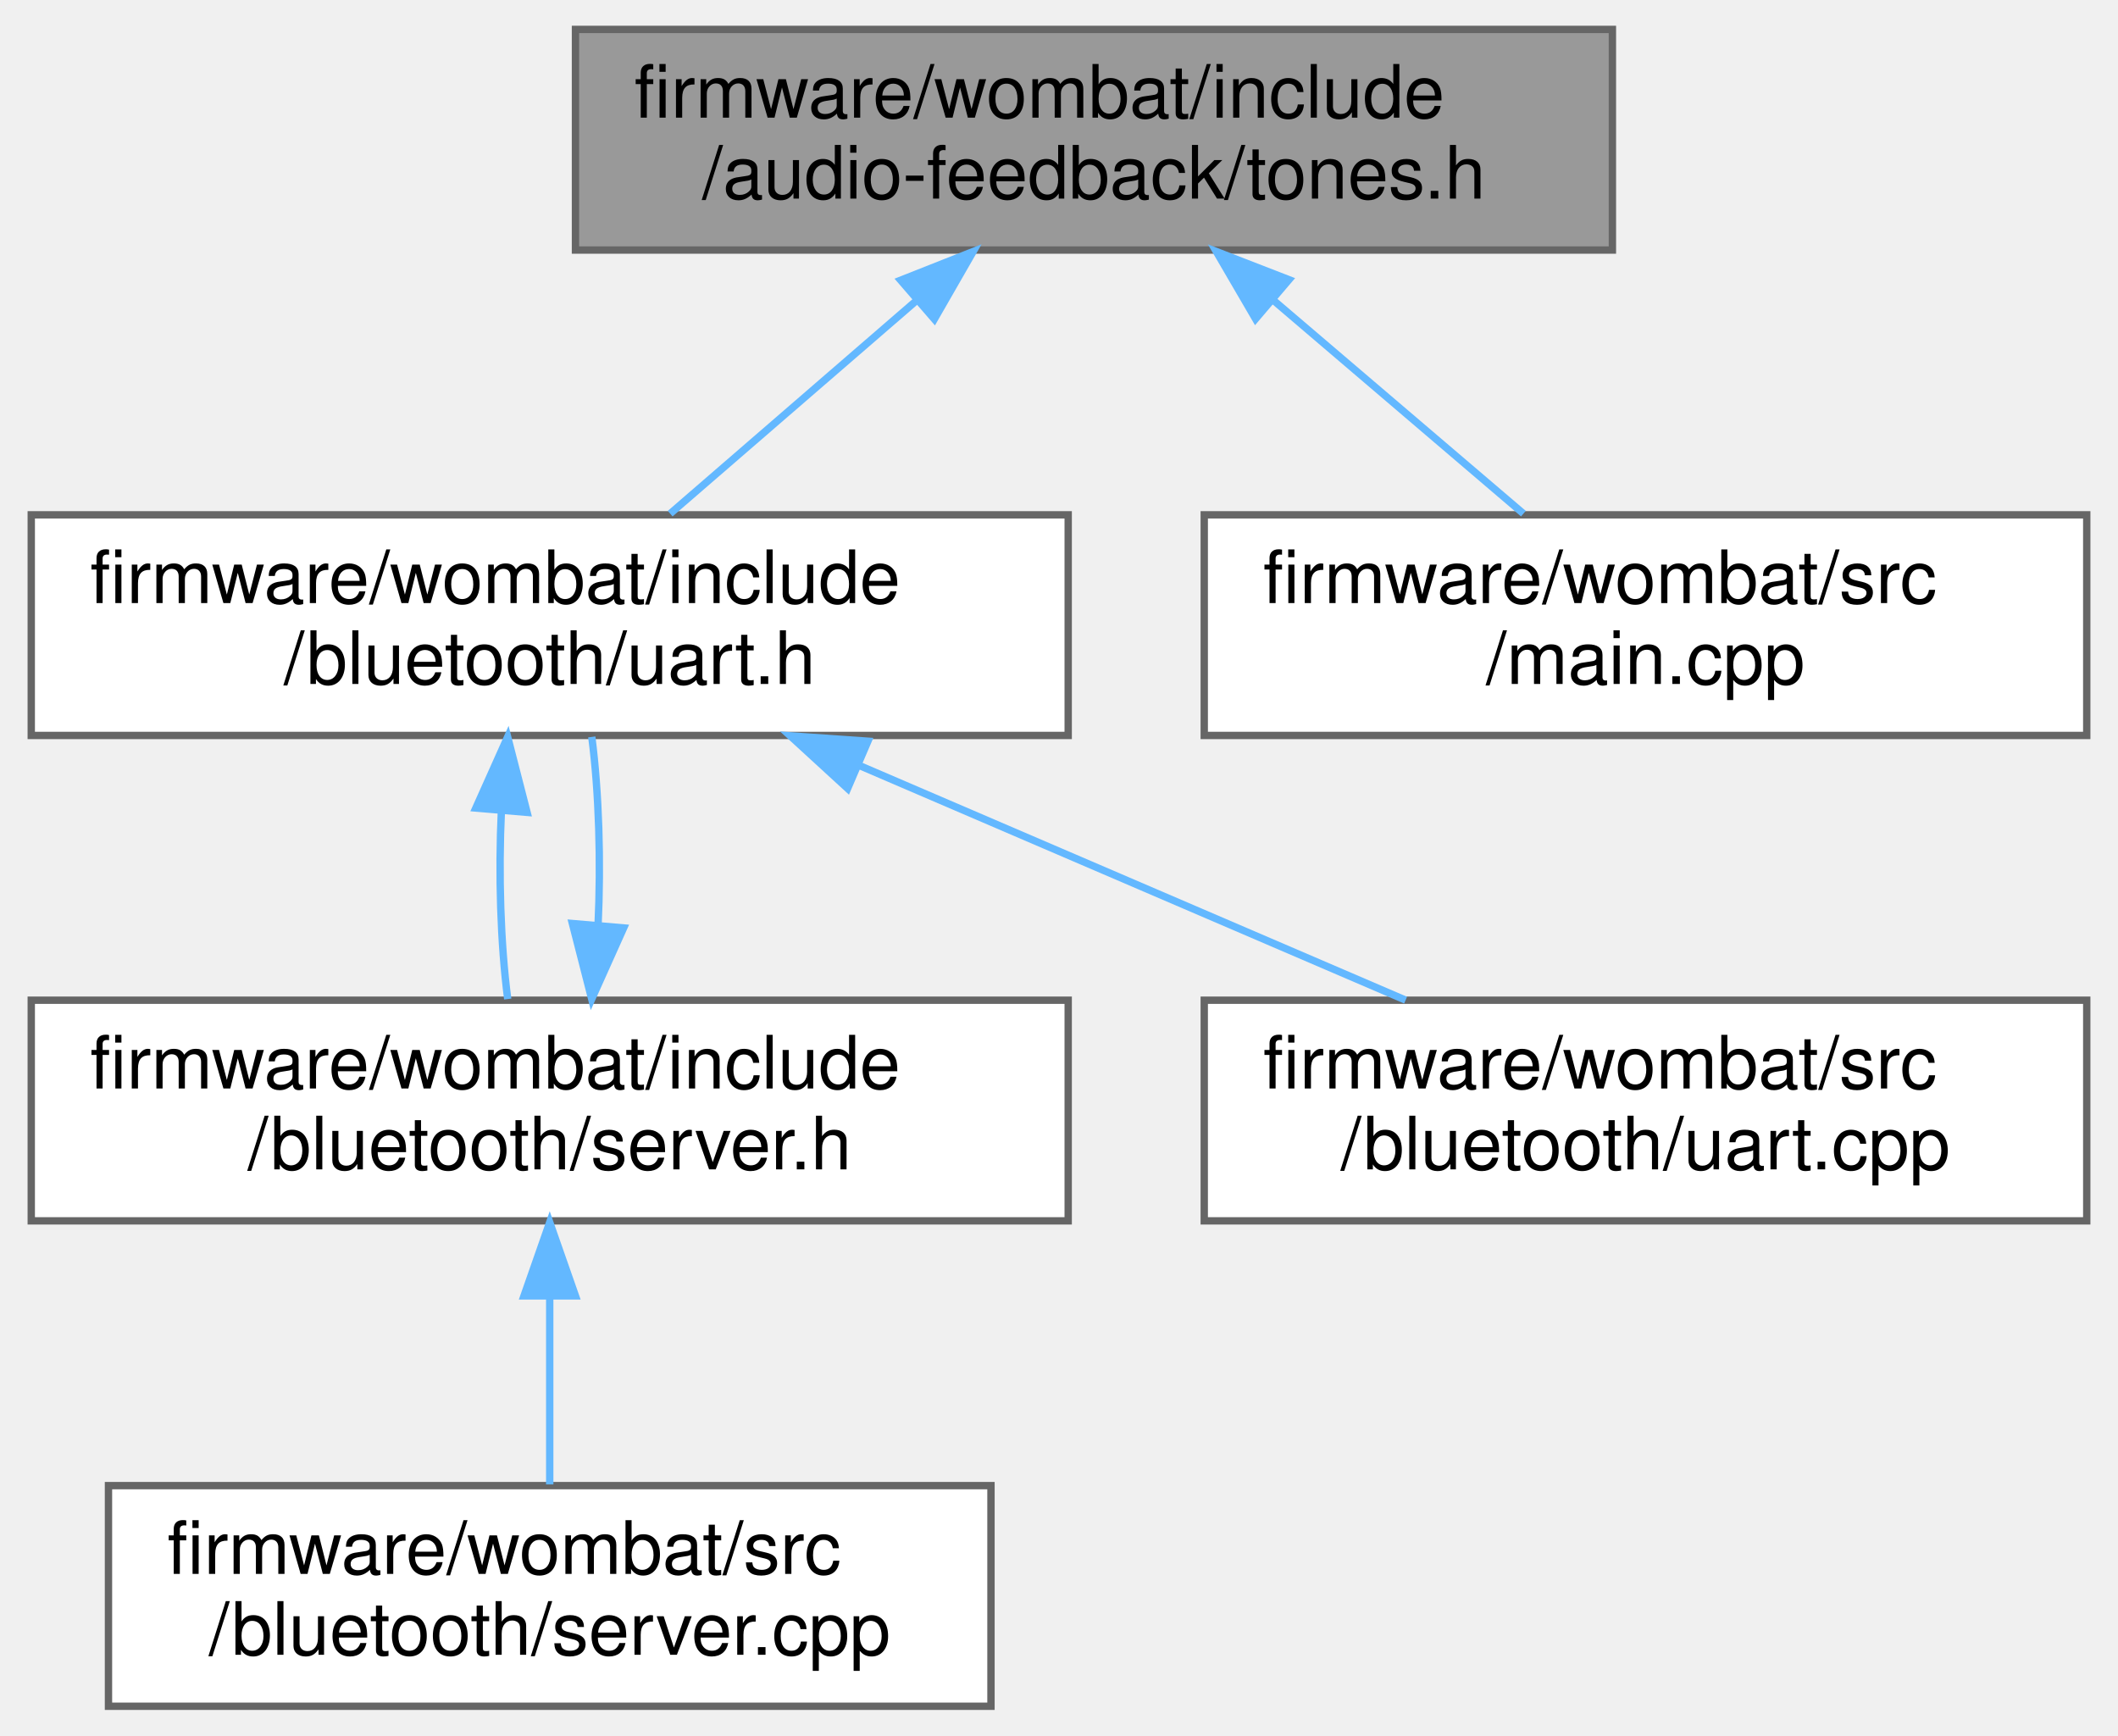
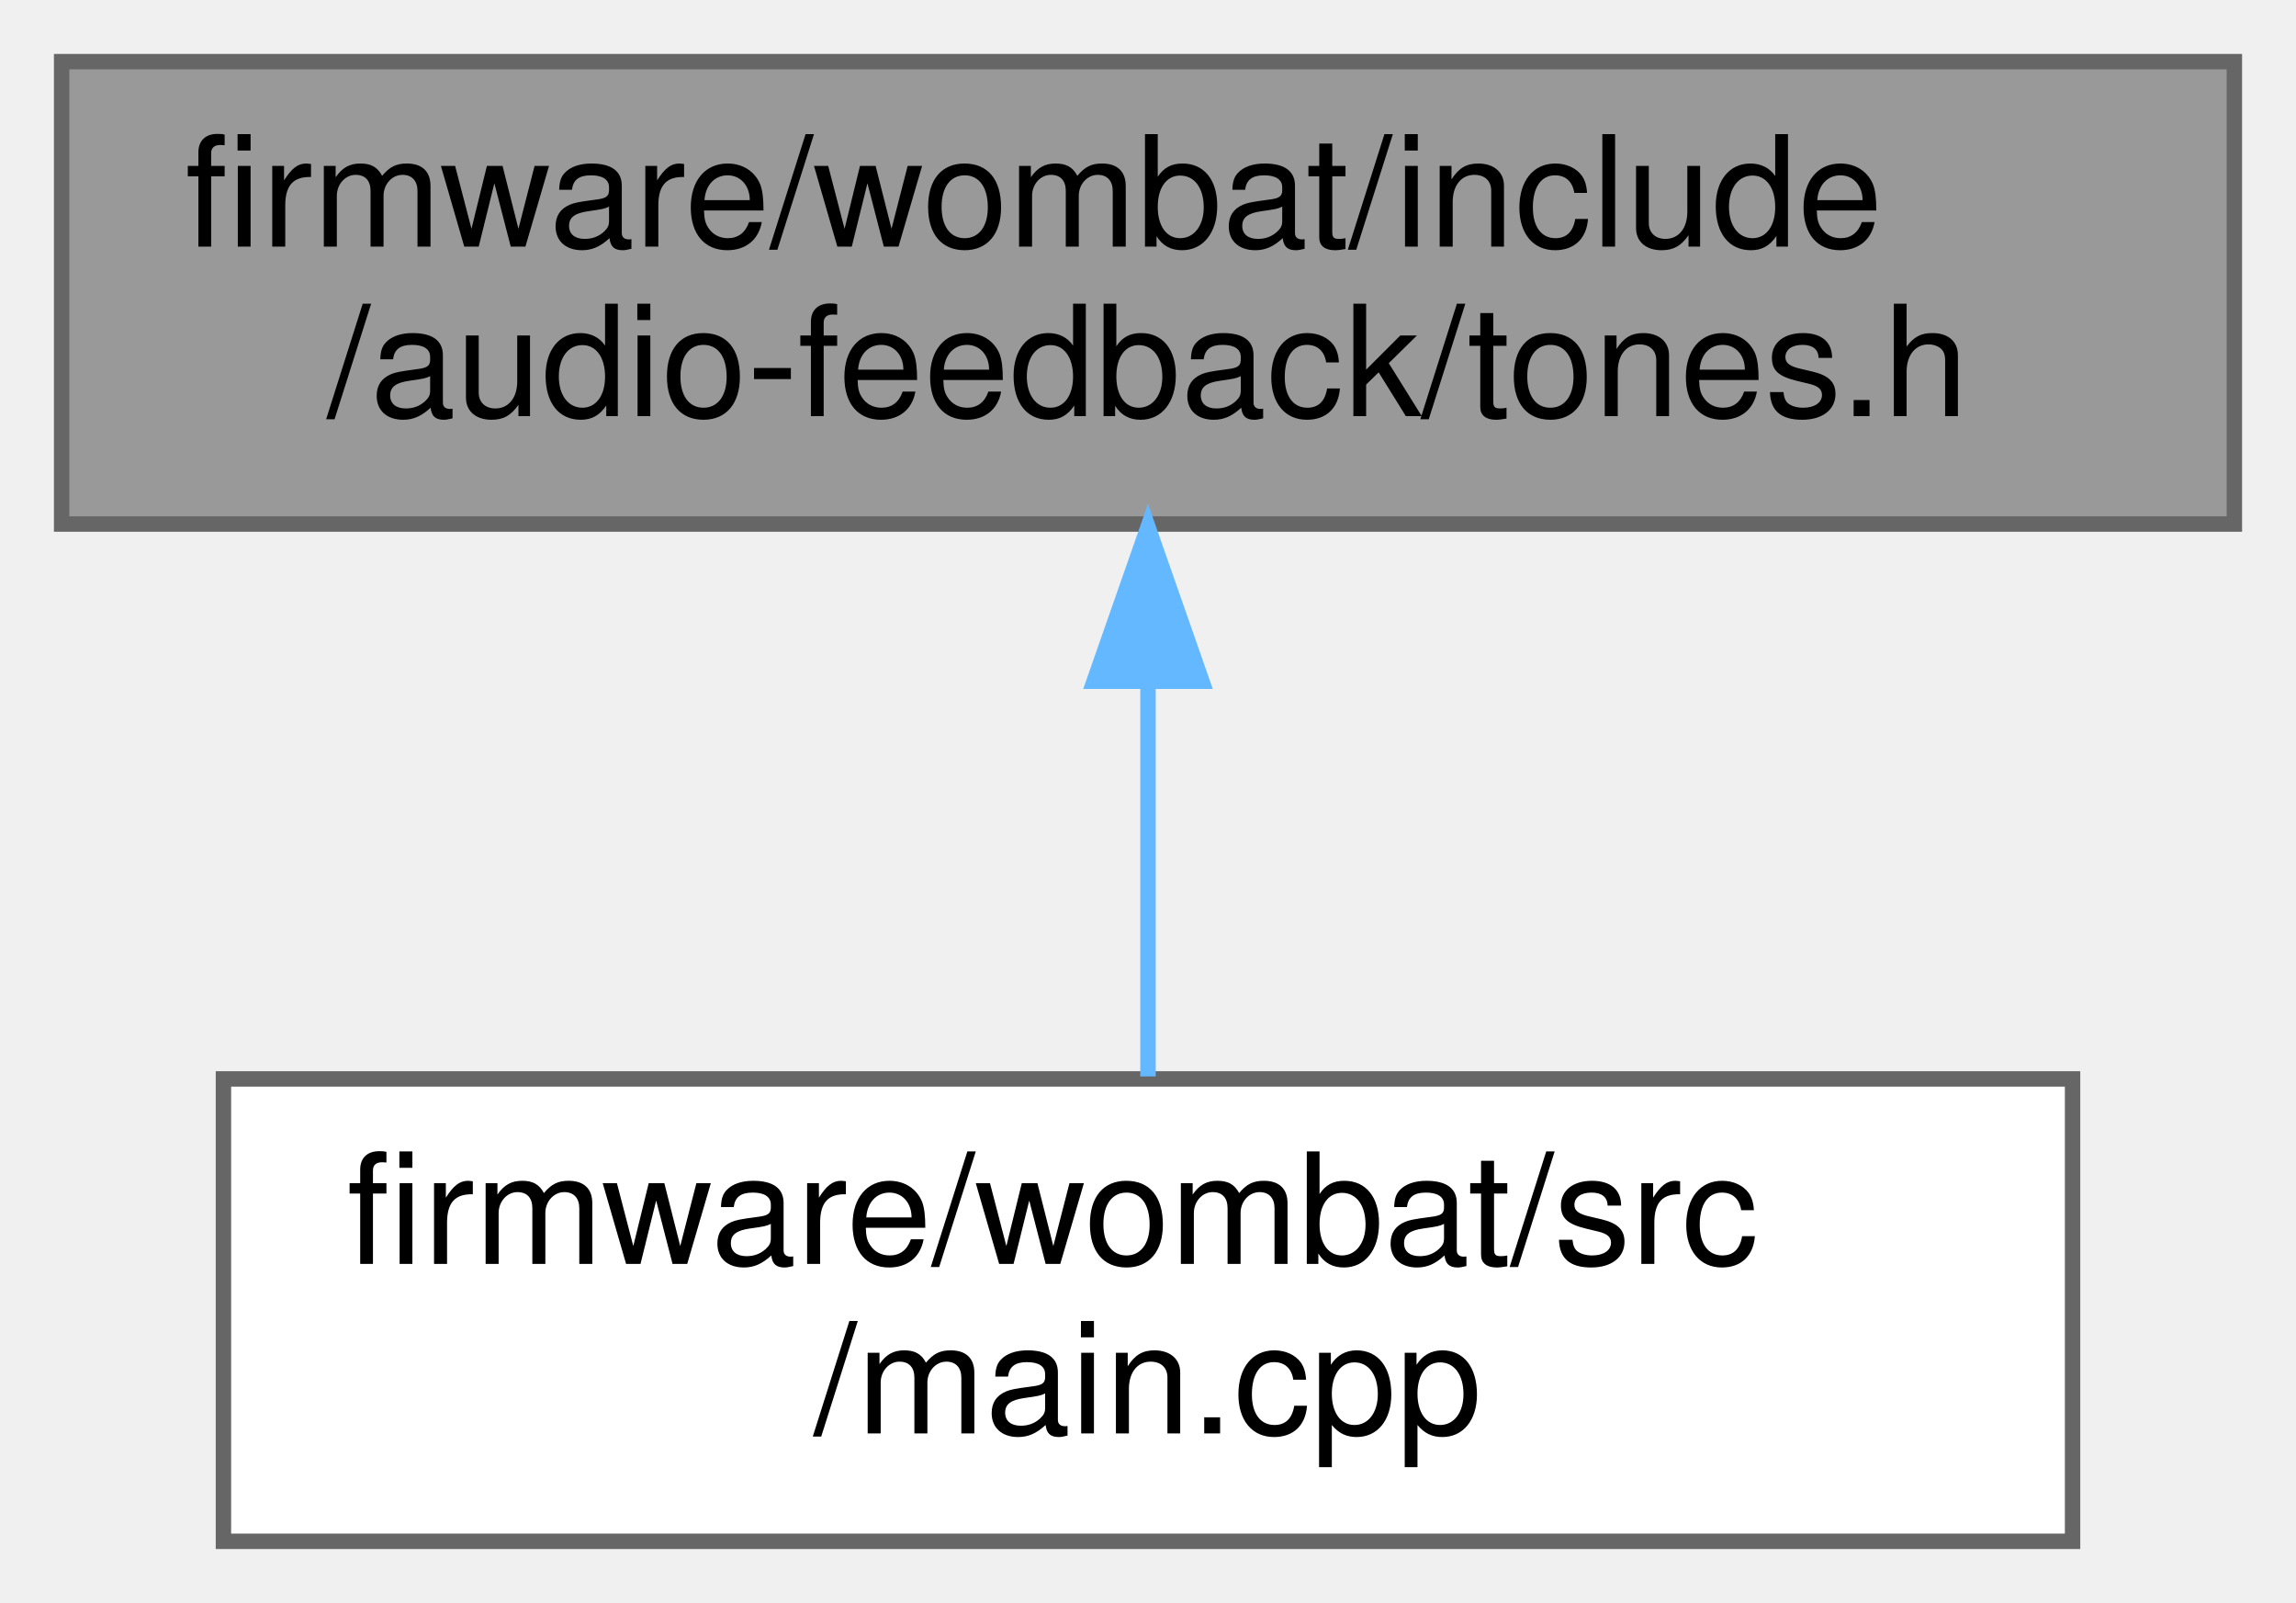
- <svg xmlns="http://www.w3.org/2000/svg" xmlns:xlink="http://www.w3.org/1999/xlink" width="288pt" height="236pt" viewBox="0.00 0.00 287.50 236.00">
-   <g id="graph0" class="graph" transform="scale(1 1) rotate(0) translate(4 232)">
+ <svg xmlns="http://www.w3.org/2000/svg" xmlns:xlink="http://www.w3.org/1999/xlink" width="149pt" height="104pt" viewBox="0.00 0.00 149.00 104.00">
+   <g id="graph0" class="graph" transform="scale(1 1) rotate(0) translate(4 100)">
    <g id="node1" class="node">
      <g id="a_node1">
        <a xlink:title="Audio control for the onboard piezo buzzer.">
-           <polygon fill="#999999" stroke="#666666" points="215,-228 74,-228 74,-198 215,-198 215,-228" />
-           <text text-anchor="start" x="82" y="-216" font-family="Helvetica,sans-Serif" font-size="10.00">firmware/wombat/include</text>
-           <text text-anchor="middle" x="144.5" y="-205" font-family="Helvetica,sans-Serif" font-size="10.00">/audio-feedback/tones.h</text>
+           <polygon fill="#999999" stroke="#666666" points="141,-96 0,-96 0,-66 141,-66 141,-96" />
+           <text text-anchor="start" x="8" y="-84" font-family="Helvetica,sans-Serif" font-size="10.00">firmware/wombat/include</text>
+           <text text-anchor="middle" x="70.5" y="-73" font-family="Helvetica,sans-Serif" font-size="10.00">/audio-feedback/tones.h</text>
        </a>
      </g>
    </g>
    <g id="node2" class="node">
      <g id="a_node2">
-         <a xlink:href="uart_8h.html" target="_top" xlink:title="BluetoothLE UART service setup and handling.">
-           <polygon fill="white" stroke="#666666" points="141,-162 0,-162 0,-132 141,-132 141,-162" />
-           <text text-anchor="start" x="8" y="-150" font-family="Helvetica,sans-Serif" font-size="10.00">firmware/wombat/include</text>
-           <text text-anchor="middle" x="70.5" y="-139" font-family="Helvetica,sans-Serif" font-size="10.00">/bluetooth/uart.h</text>
+         <a xlink:href="main_8cpp.html" target="_top" xlink:title=" ">
+           <polygon fill="white" stroke="#666666" points="130.5,-30 10.5,-30 10.5,0 130.5,0 130.5,-30" />
+           <text text-anchor="start" x="18.5" y="-18" font-family="Helvetica,sans-Serif" font-size="10.00">firmware/wombat/src</text>
+           <text text-anchor="middle" x="70.5" y="-7" font-family="Helvetica,sans-Serif" font-size="10.00">/main.cpp</text>
        </a>
      </g>
    </g>
    <g id="edge1" class="edge">
-       <path fill="none" stroke="#63b8ff" d="M120.45,-191.2C109.47,-181.7 96.74,-170.69 86.88,-162.16" />
-       <polygon fill="#63b8ff" stroke="#63b8ff" points="118.22,-193.9 128.08,-197.8 122.8,-188.61 118.22,-193.9" />
-     </g>
-     <g id="node6" class="node">
-       <g id="a_node6">
-         <a xlink:href="main_8cpp.html" target="_top" xlink:title=" ">
-           <polygon fill="white" stroke="#666666" points="279.5,-162 159.5,-162 159.5,-132 279.5,-132 279.5,-162" />
-           <text text-anchor="start" x="167.5" y="-150" font-family="Helvetica,sans-Serif" font-size="10.00">firmware/wombat/src</text>
-           <text text-anchor="middle" x="219.5" y="-139" font-family="Helvetica,sans-Serif" font-size="10.00">/main.cpp</text>
-         </a>
-       </g>
-     </g>
-     <g id="edge6" class="edge">
-       <path fill="none" stroke="#63b8ff" d="M168.87,-191.2C180.01,-181.7 192.91,-170.69 202.9,-162.16" />
-       <polygon fill="#63b8ff" stroke="#63b8ff" points="166.48,-188.64 161.14,-197.8 171.02,-193.97 166.48,-188.64" />
-     </g>
-     <g id="node3" class="node">
-       <g id="a_node3">
-         <a xlink:href="server_8h.html" target="_top" xlink:title="Handle the setup and maintenance of the BLE server and connected clients.">
-           <polygon fill="white" stroke="#666666" points="141,-96 0,-96 0,-66 141,-66 141,-96" />
-           <text text-anchor="start" x="8" y="-84" font-family="Helvetica,sans-Serif" font-size="10.00">firmware/wombat/include</text>
-           <text text-anchor="middle" x="70.5" y="-73" font-family="Helvetica,sans-Serif" font-size="10.00">/bluetooth/server.h</text>
-         </a>
-       </g>
-     </g>
-     <g id="edge2" class="edge">
-       <path fill="none" stroke="#63b8ff" d="M63.93,-121.83C63.52,-113.17 63.81,-103.7 64.79,-96.16" />
-       <polygon fill="#63b8ff" stroke="#63b8ff" points="60.45,-122.13 64.78,-131.8 67.42,-121.54 60.45,-122.13" />
-     </g>
-     <g id="node5" class="node">
-       <g id="a_node5">
-         <a xlink:href="uart_8cpp.html" target="_top" xlink:title="BluetoothLE UART service setup and handling.">
-           <polygon fill="white" stroke="#666666" points="279.5,-96 159.5,-96 159.5,-66 279.5,-66 279.5,-96" />
-           <text text-anchor="start" x="167.5" y="-84" font-family="Helvetica,sans-Serif" font-size="10.00">firmware/wombat/src</text>
-           <text text-anchor="middle" x="219.5" y="-73" font-family="Helvetica,sans-Serif" font-size="10.00">/bluetooth/uart.cpp</text>
-         </a>
-       </g>
-     </g>
-     <g id="edge5" class="edge">
-       <path fill="none" stroke="#63b8ff" d="M112.59,-127.92C136.14,-117.8 165.06,-105.38 186.88,-96.01" />
-       <polygon fill="#63b8ff" stroke="#63b8ff" points="111.01,-124.79 103.2,-131.95 113.77,-131.22 111.01,-124.79" />
-     </g>
-     <g id="edge3" class="edge">
-       <path fill="none" stroke="#63b8ff" d="M77.07,-106.13C77.48,-114.78 77.2,-124.26 76.22,-131.8" />
-       <polygon fill="#63b8ff" stroke="#63b8ff" points="80.55,-105.83 76.21,-96.16 73.58,-106.43 80.55,-105.83" />
-     </g>
-     <g id="node4" class="node">
-       <g id="a_node4">
-         <a xlink:href="server_8cpp.html" target="_top" xlink:title="Setup and start BluetoothLE server.">
-           <polygon fill="white" stroke="#666666" points="130.5,-30 10.5,-30 10.5,0 130.5,0 130.5,-30" />
-           <text text-anchor="start" x="18.5" y="-18" font-family="Helvetica,sans-Serif" font-size="10.00">firmware/wombat/src</text>
-           <text text-anchor="middle" x="70.5" y="-7" font-family="Helvetica,sans-Serif" font-size="10.00">/bluetooth/server.cpp</text>
-         </a>
-       </g>
-     </g>
-     <g id="edge4" class="edge">
      <path fill="none" stroke="#63b8ff" d="M70.5,-55.54C70.5,-46.96 70.5,-37.61 70.5,-30.16" />
      <polygon fill="#63b8ff" stroke="#63b8ff" points="67,-55.8 70.5,-65.8 74,-55.8 67,-55.8" />
    </g>
  </g>
</svg>
